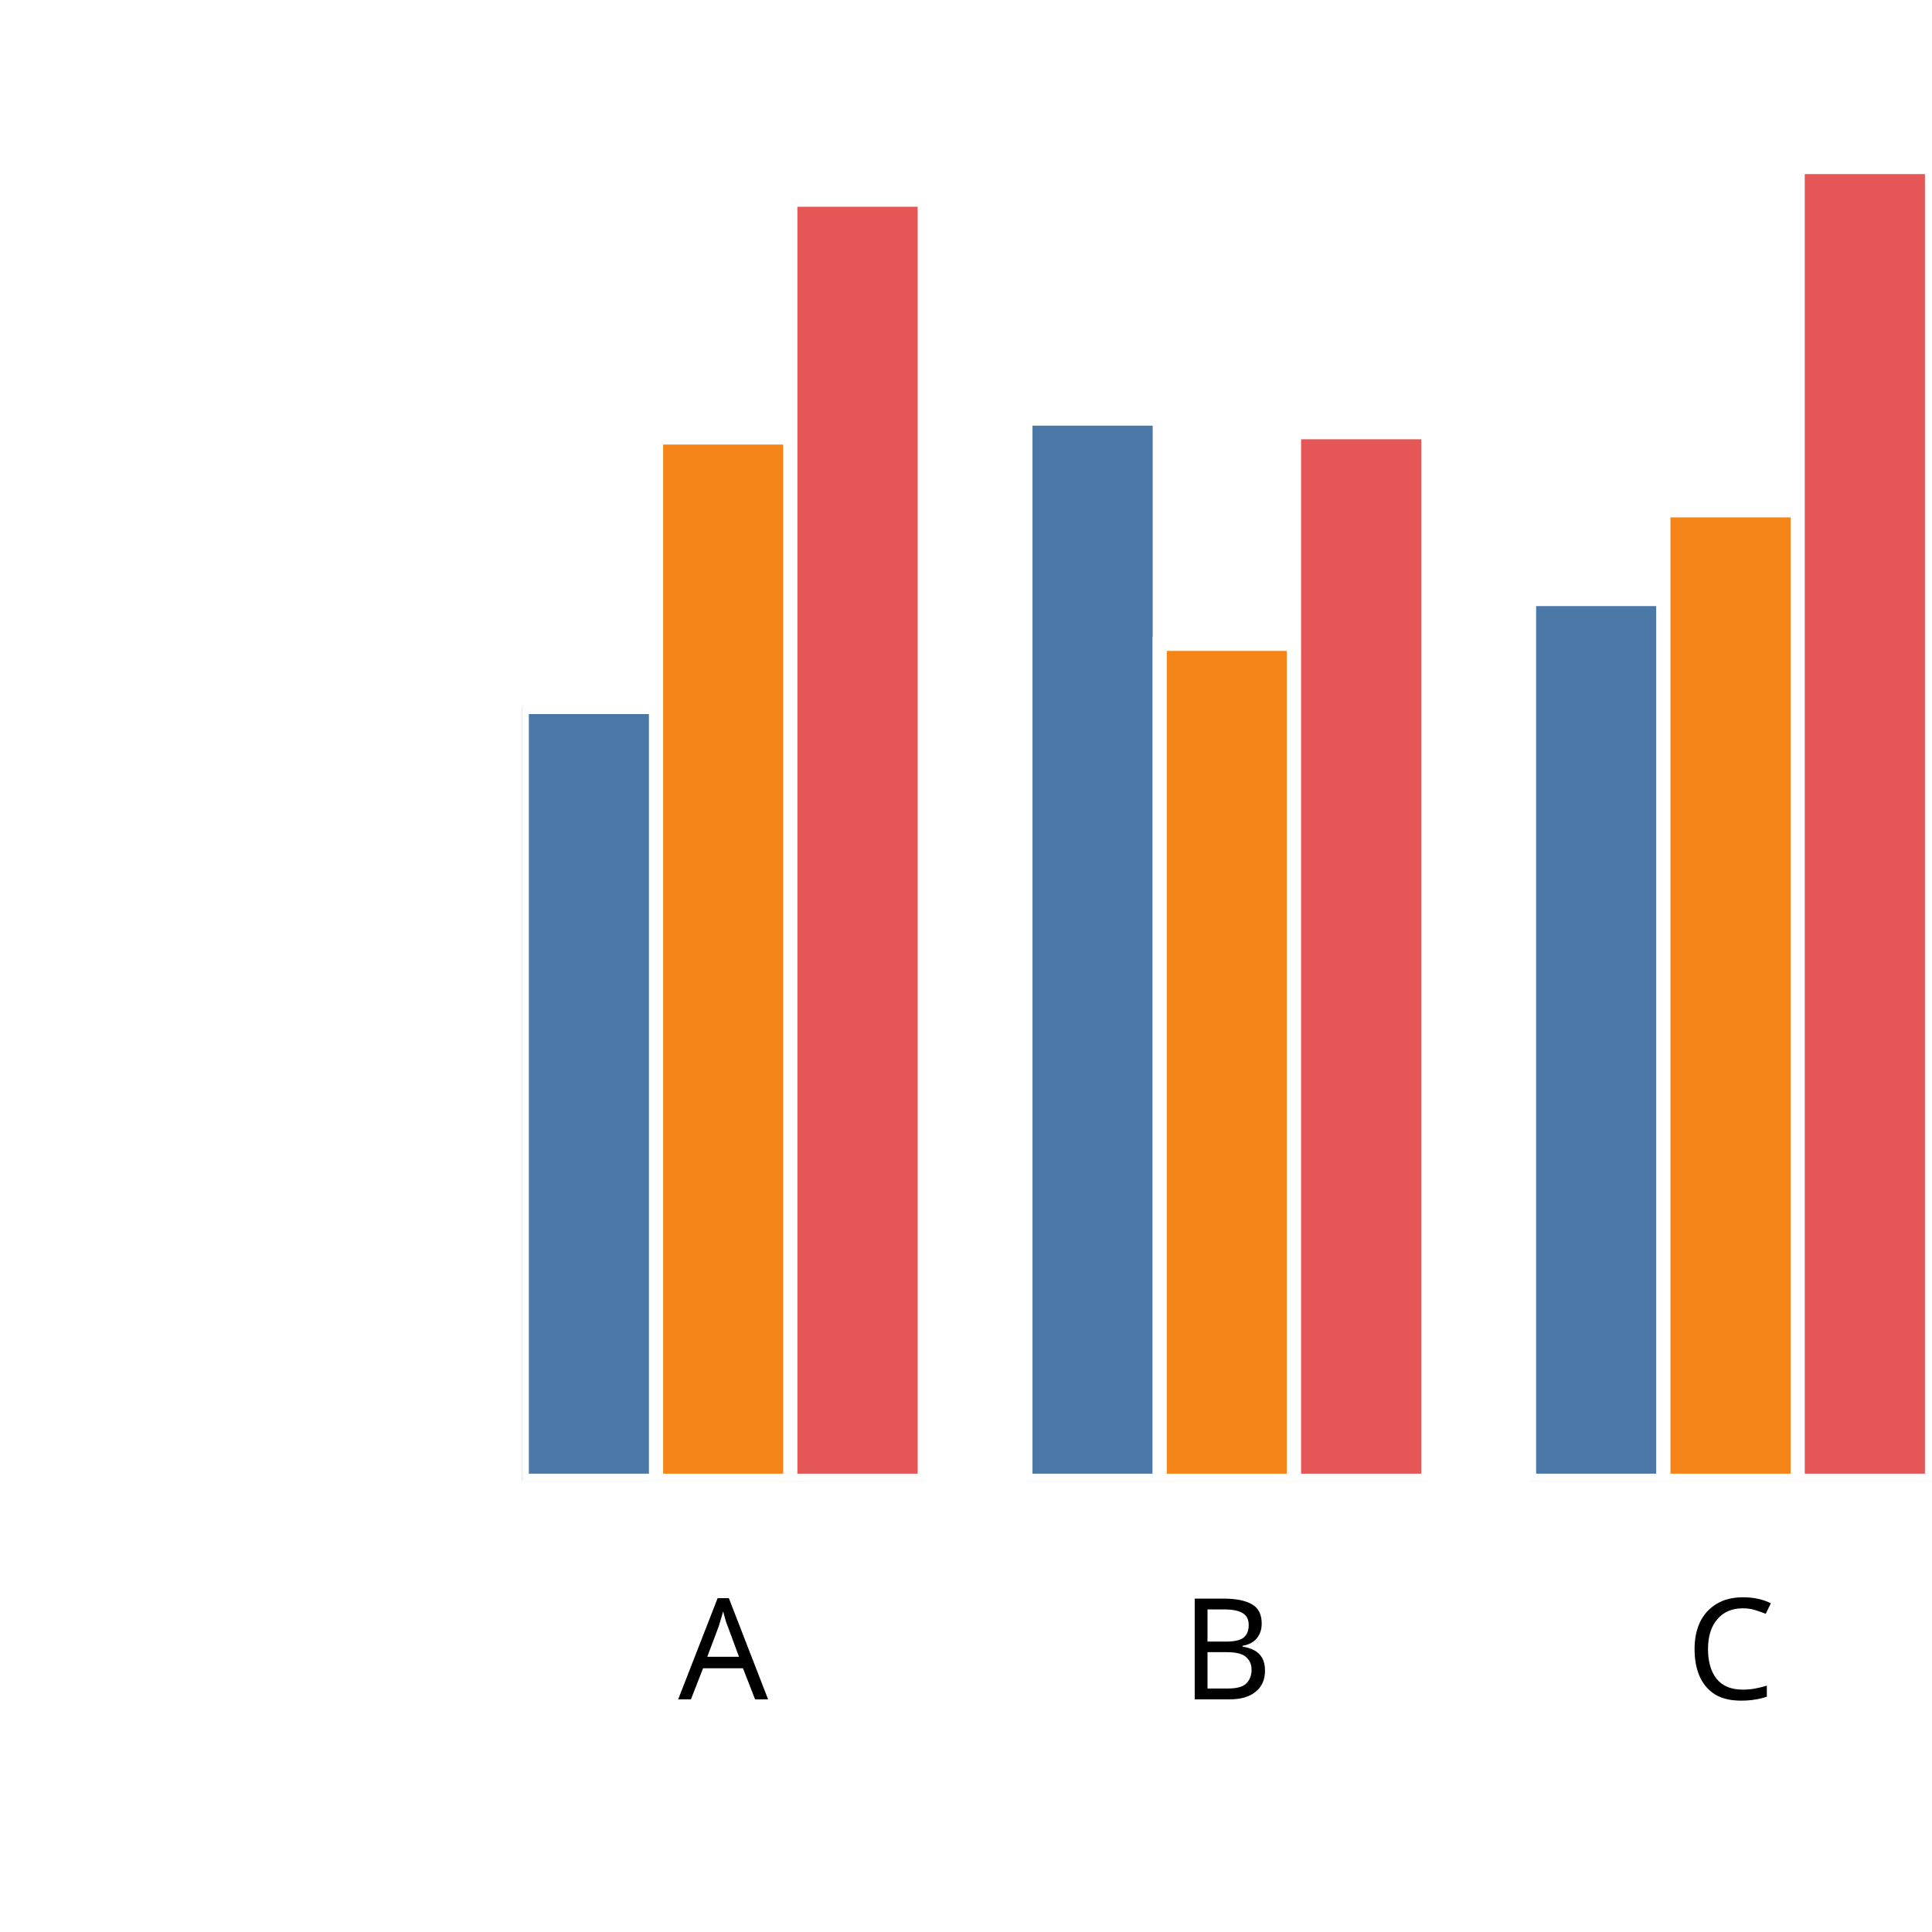
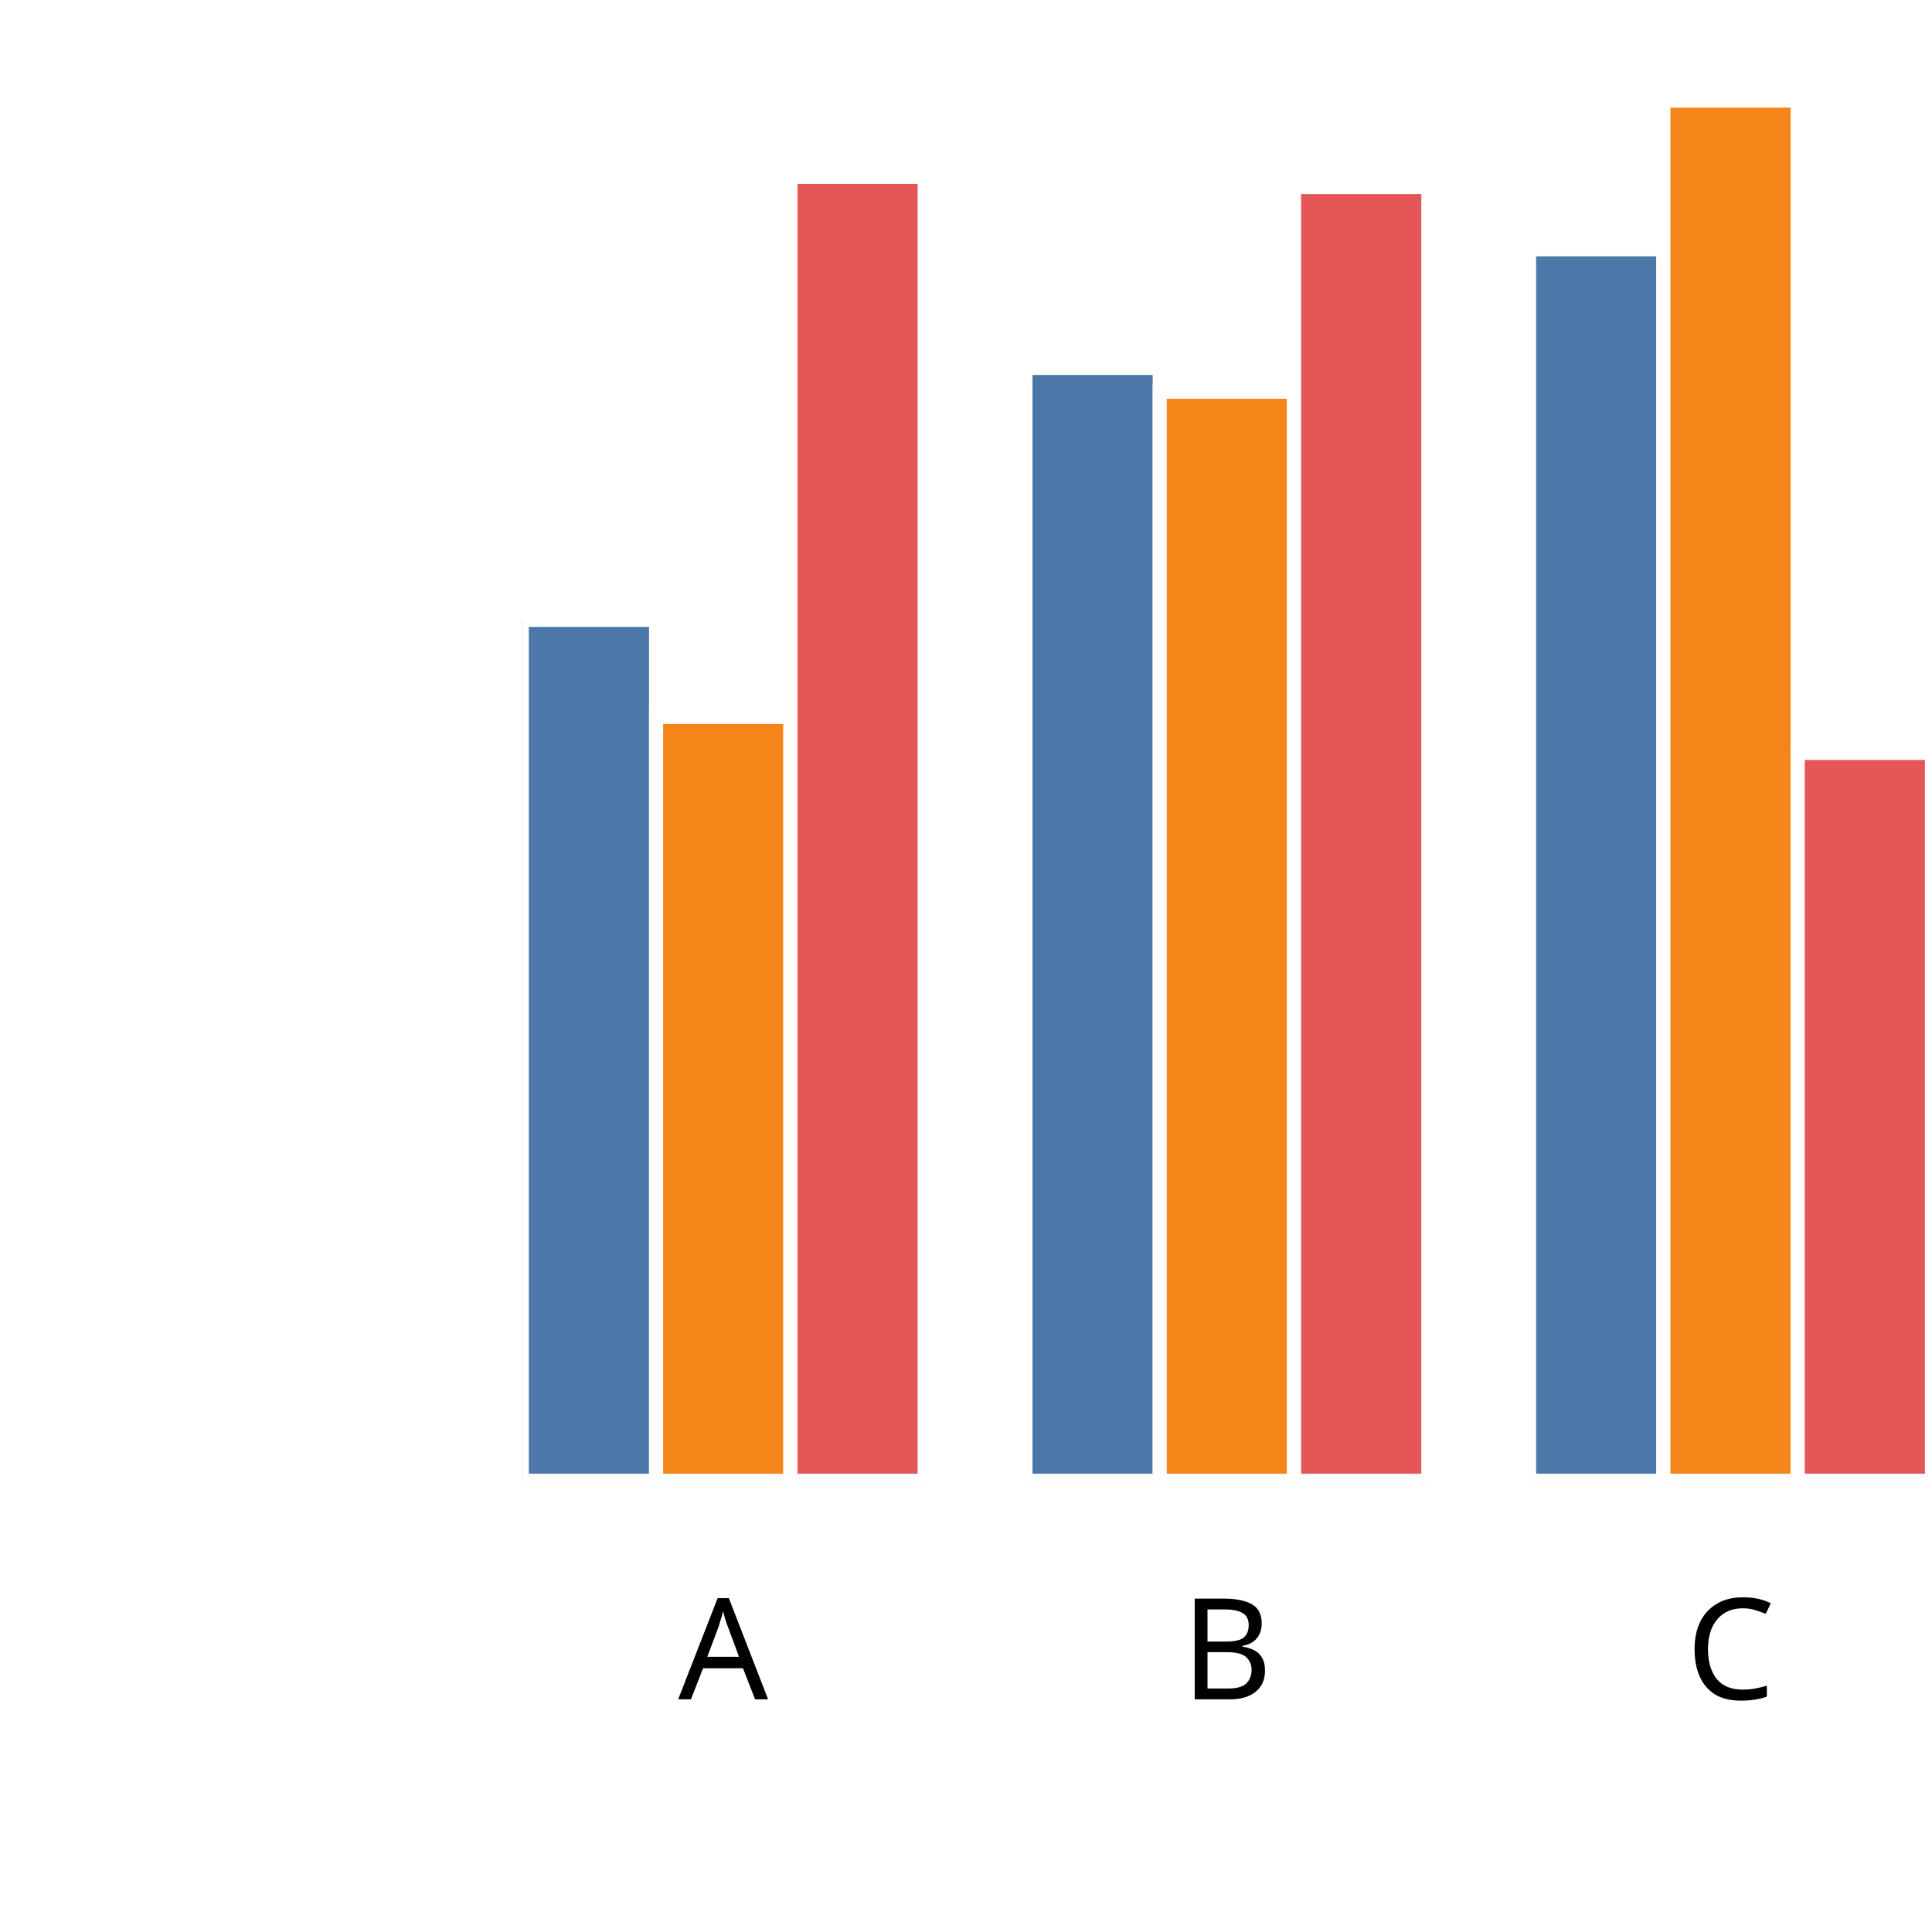
<svg xmlns="http://www.w3.org/2000/svg" version="1.1" class="marks" width="137" height="137" viewBox="0 0 137 137">
  <rect width="137" height="137" fill="white" />
  <g fill="none" stroke-miterlimit="10" transform="translate(37,5)">
    <g class="mark-group role-frame root" role="graphics-object" aria-roledescription="group mark container">
      <g transform="translate(0,0)">
        <path class="background" aria-hidden="true" d="M0,0h100v100h-100Z" />
        <g>
          <g class="mark-group role-axis" role="graphics-symbol" aria-roledescription="axis" aria-label="X-axis titled 'x' for a discrete scale with 3 values: A, B, C">
            <g transform="translate(0.5,100.5)">
              <path class="background" aria-hidden="true" d="M0,0h0v0h0Z" pointer-events="none" />
              <g>
                <g class="mark-rule role-axis-tick" pointer-events="none">
                  <line transform="translate(14,0)" x2="0" y2="5" stroke="white" stroke-width="1.01" opacity="1" />
                  <line transform="translate(50,0)" x2="0" y2="5" stroke="white" stroke-width="1.01" opacity="1" />
                  <line transform="translate(85,0)" x2="0" y2="5" stroke="white" stroke-width="1.01" opacity="1" />
                </g>
                <g class="mark-text role-axis-label" pointer-events="none">
                  <text text-anchor="middle" transform="translate(13.78571,15)" font-family="sans-serif" font-size="10px" font-style="normal" font-weight="400" fill="black" opacity="1">A</text>
                  <text text-anchor="middle" transform="translate(49.5,15)" font-family="sans-serif" font-size="10px" font-style="normal" font-weight="400" fill="black" opacity="1">B</text>
                  <text text-anchor="middle" transform="translate(85.21429,15)" font-family="sans-serif" font-size="10px" font-style="normal" font-weight="400" fill="black" opacity="1">C</text>
                </g>
                <g class="mark-text role-axis-title" pointer-events="none">
                  <text text-anchor="middle" transform="translate(50,30)" font-family="sans-serif" font-size="11px" font-style="normal" font-weight="400" fill="white" opacity="1">x</text>
                </g>
              </g>
              <path class="foreground" aria-hidden="true" d="" pointer-events="none" display="none" />
            </g>
          </g>
          <g class="mark-group role-axis" role="graphics-symbol" aria-roledescription="axis" aria-label="Y-axis titled 'sum of y' for a linear scale with values from 0.0 to 2.0">
            <g transform="translate(0.5,0.5)">
              <path class="background" aria-hidden="true" d="M0,0h0v0h0Z" pointer-events="none" />
              <g>
                <g class="mark-rule role-axis-tick" pointer-events="none">
                  <line transform="translate(0,100)" x2="-5" y2="0" stroke="white" stroke-width="1.01" opacity="1" />
                  <line transform="translate(0,75)" x2="-5" y2="0" stroke="white" stroke-width="1.01" opacity="1" />
                  <line transform="translate(0,50)" x2="-5" y2="0" stroke="white" stroke-width="1.01" opacity="1" />
                  <line transform="translate(0,25)" x2="-5" y2="0" stroke="white" stroke-width="1.01" opacity="1" />
                  <line transform="translate(0,0)" x2="-5" y2="0" stroke="white" stroke-width="1.01" opacity="1" />
                </g>
                <g class="mark-text role-axis-label" pointer-events="none">
                  <text text-anchor="end" transform="translate(-7,103)" font-family="sans-serif" font-size="10px" font-style="normal" font-weight="400" fill="white" opacity="1">0.0</text>
                  <text text-anchor="end" transform="translate(-7,78)" font-family="sans-serif" font-size="10px" font-style="normal" font-weight="400" fill="white" opacity="1">0.5</text>
                  <text text-anchor="end" transform="translate(-7,53)" font-family="sans-serif" font-size="10px" font-style="normal" font-weight="400" fill="white" opacity="1">1.0</text>
                  <text text-anchor="end" transform="translate(-7,28)" font-family="sans-serif" font-size="10px" font-style="normal" font-weight="400" fill="white" opacity="1">1.5</text>
                  <text text-anchor="end" transform="translate(-7,3)" font-family="sans-serif" font-size="10px" font-style="normal" font-weight="400" fill="white" opacity="1">2.0</text>
                </g>
                <g class="mark-text role-axis-title" pointer-events="none">
                  <text text-anchor="middle" transform="translate(-26,50) rotate(-90) translate(0,-2)" font-family="sans-serif" font-size="11px" font-style="normal" font-weight="400" fill="white" opacity="1">sum of y</text>
                </g>
              </g>
              <path class="foreground" aria-hidden="true" d="" pointer-events="none" display="none" />
            </g>
          </g>
          <g class="mark-group role-scope" clip-path="url(#clip1)" role="graphics-object" aria-roledescription="group mark container">
            <g transform="translate(0,0)">
              <path class="background" aria-hidden="true" d="M0,0h0v0h0Z" />
              <g>
                <g class="mark-rect role-mark" role="graphics-symbol" aria-roledescription="rect mark container">
-                   <path d="M1.7763568394002505e-15,45.134h9.524v54.866h-9.524Z" fill="#4c78a8" stroke="white" stroke-width="1" opacity="1" />
-                   <path d="M9.524,26.023h9.524v73.977h-9.524Z" fill="#f58518" stroke="white" stroke-width="1" opacity="1" />
-                   <path d="M19.048,9.161h9.524v90.839h-9.524Z" fill="#e45756" stroke="white" stroke-width="1" opacity="1" />
+                   <path d="M1.7763568394002505e-15,38.955h9.524v61.045h-9.524Z" fill="#4c78a8" stroke="white" stroke-width="1" opacity="1" />
+                   <path d="M9.524,45.841h9.524v54.159h-9.524Z" fill="#f58518" stroke="white" stroke-width="1" opacity="1" />
+                   <path d="M19.048,7.538h9.524v92.462h-9.524Z" fill="#e45756" stroke="white" stroke-width="1" opacity="1" />
                </g>
              </g>
              <path class="foreground" aria-hidden="true" d="" display="none" />
            </g>
            <g transform="translate(35.71429,0)">
              <path class="background" aria-hidden="true" d="M0,0h0v0h0Z" />
              <g>
                <g class="mark-rect role-mark" role="graphics-symbol" aria-roledescription="rect mark container">
-                   <path d="M1.7763568394002505e-15,24.683h9.524v75.317h-9.524Z" fill="#4c78a8" stroke="white" stroke-width="1" opacity="1" />
-                   <path d="M9.524,40.656h9.524v59.344h-9.524Z" fill="#f58518" stroke="white" stroke-width="1" opacity="1" />
-                   <path d="M19.048,25.649h9.524v74.351h-9.524Z" fill="#e45756" stroke="white" stroke-width="1" opacity="1" />
+                   <path d="M1.7763568394002505e-15,21.088h9.524v78.912h-9.524Z" fill="#4c78a8" stroke="white" stroke-width="1" opacity="1" />
+                   <path d="M9.524,22.777h9.524v77.223h-9.524Z" fill="#f58518" stroke="white" stroke-width="1" opacity="1" />
+                   <path d="M19.048,8.262h9.524v91.738h-9.524Z" fill="#e45756" stroke="white" stroke-width="1" opacity="1" />
                </g>
              </g>
              <path class="foreground" aria-hidden="true" d="" display="none" />
            </g>
            <g transform="translate(71.42857,0)">
              <path class="background" aria-hidden="true" d="M0,0h0v0h0Z" />
              <g>
                <g class="mark-rect role-mark" role="graphics-symbol" aria-roledescription="rect mark container">
-                   <path d="M1.7763568394002505e-15,37.479h9.524v62.521h-9.524Z" fill="#4c78a8" stroke="white" stroke-width="1" opacity="1" />
-                   <path d="M9.524,31.186h9.524v68.814h-9.524Z" fill="#f58518" stroke="white" stroke-width="1" opacity="1" />
-                   <path d="M19.048,6.843h9.524v93.157h-9.524Z" fill="#e45756" stroke="white" stroke-width="1" opacity="1" />
+                   <path d="M1.7763568394002505e-15,12.675h9.524v87.325h-9.524Z" fill="#4c78a8" stroke="white" stroke-width="1" opacity="1" />
+                   <path d="M9.524,2.134h9.524v97.866h-9.524Z" fill="#f58518" stroke="white" stroke-width="1" opacity="1" />
+                   <path d="M19.048,48.39h9.524v51.61h-9.524Z" fill="#e45756" stroke="white" stroke-width="1" opacity="1" />
                </g>
              </g>
              <path class="foreground" aria-hidden="true" d="" display="none" />
            </g>
          </g>
        </g>
        <path class="foreground" aria-hidden="true" d="" display="none" />
      </g>
    </g>
  </g>
  <defs>
    <clipPath id="clip1">
      <rect x="0" y="0" width="100" height="100" />
    </clipPath>
  </defs>
</svg>
